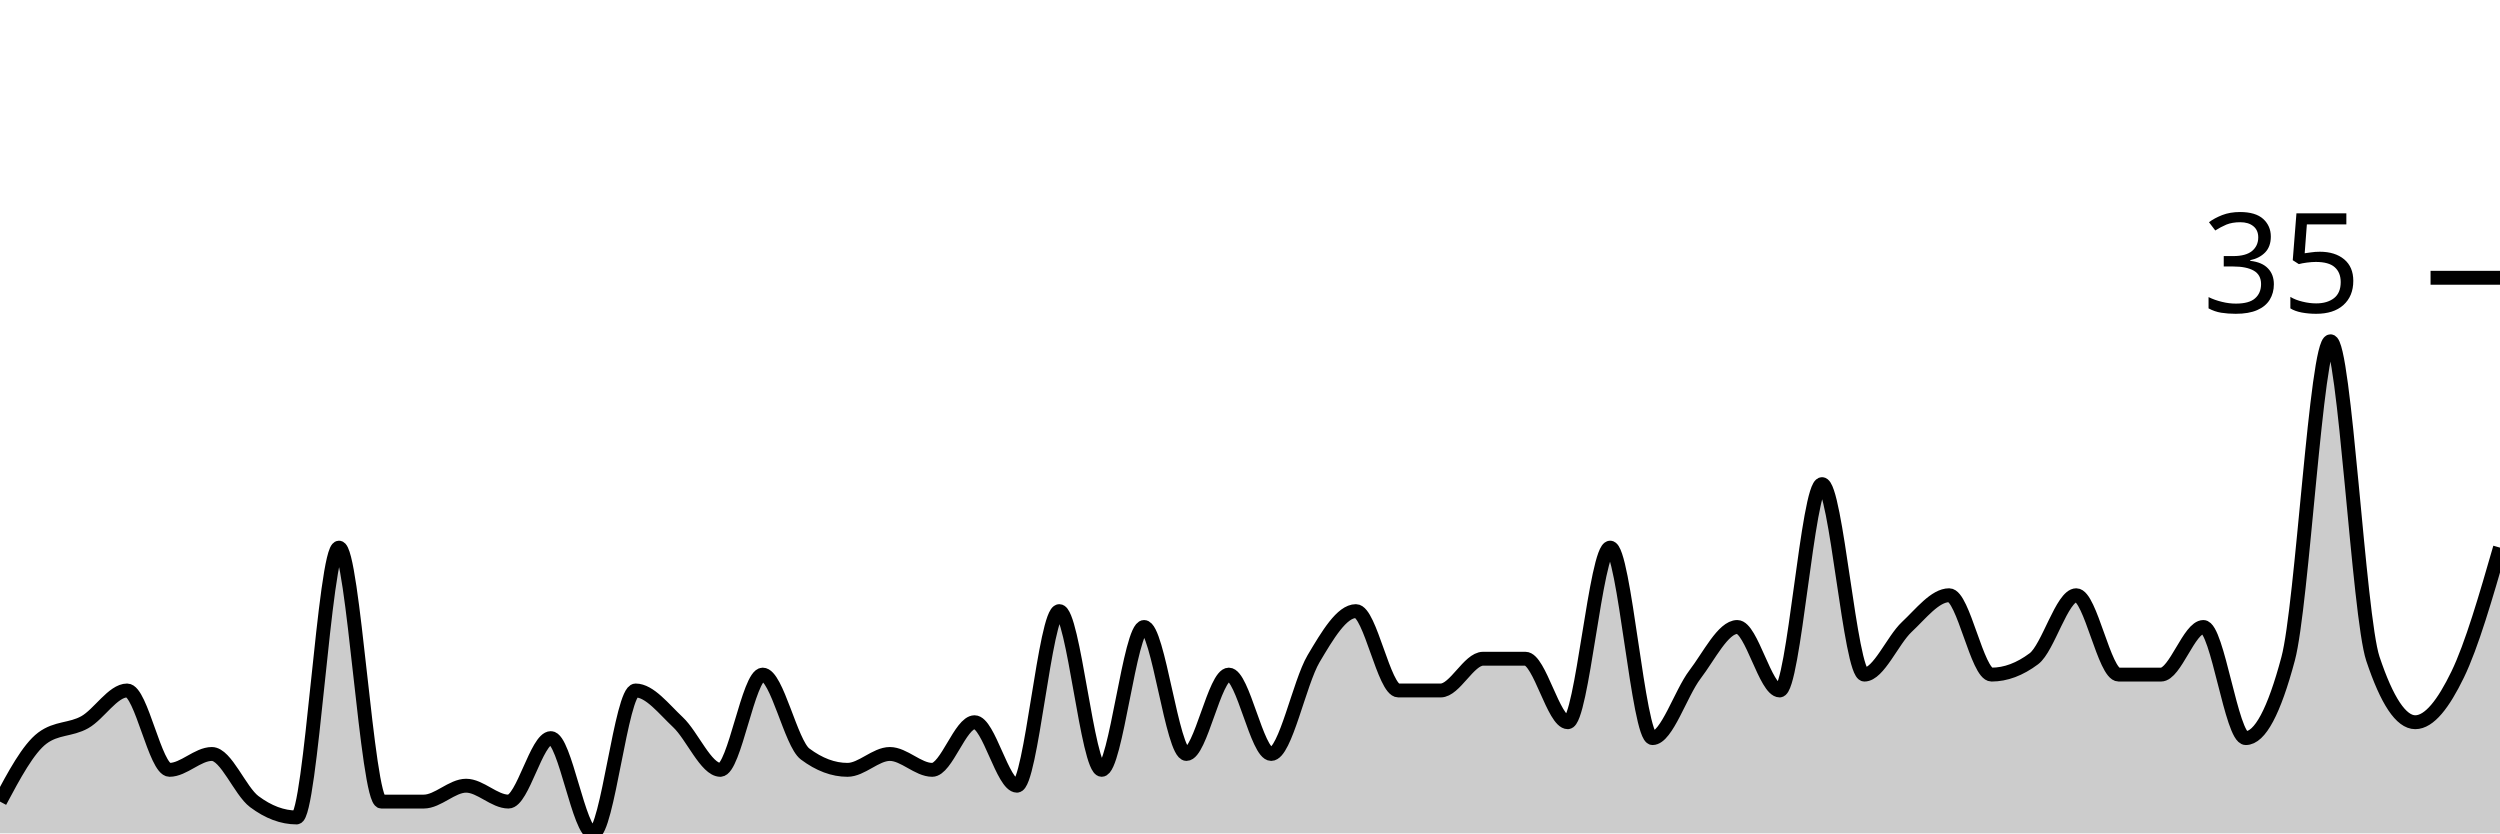
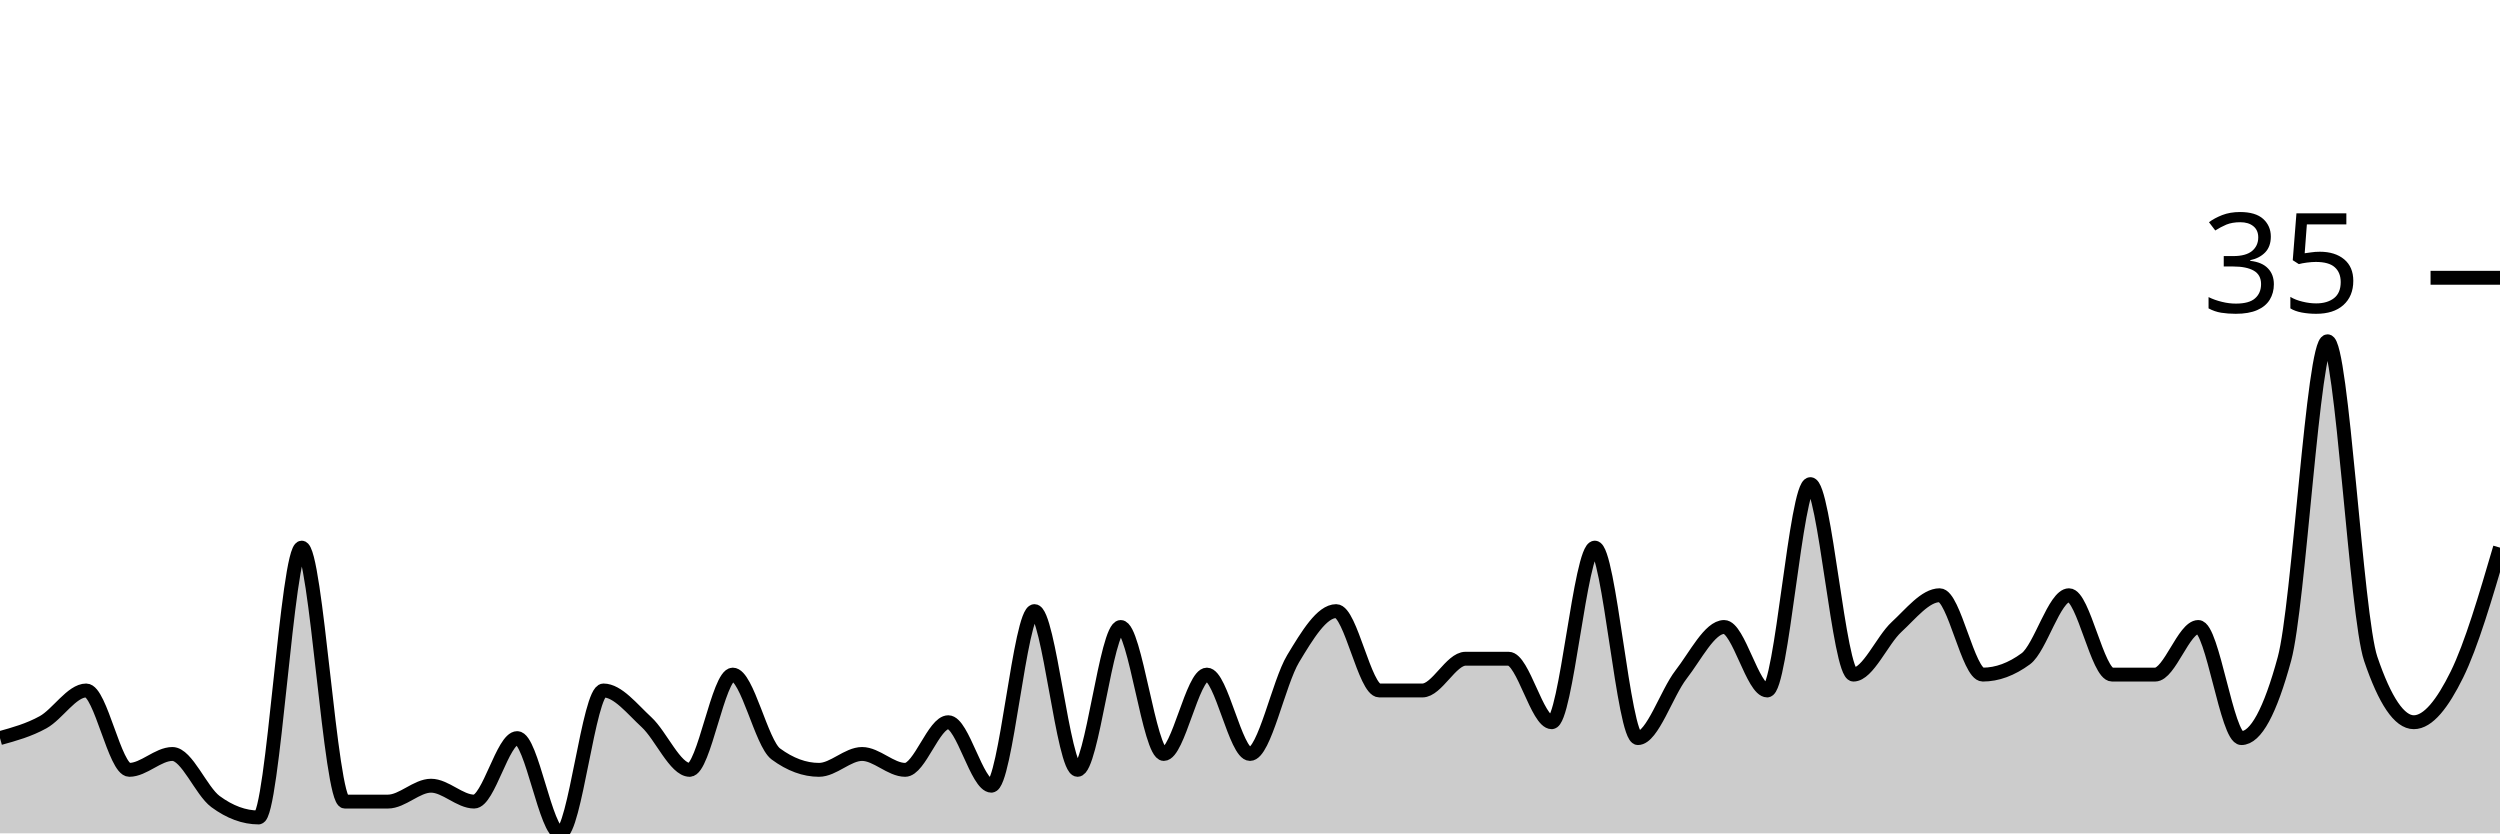
<svg xmlns="http://www.w3.org/2000/svg" viewBox="0 0 180 60">
  <g transform="translate(0,20)">
-     <path class="area" fill="rgba(0, 0, 0, 0.2)" d="M0,37.714C1.017,35.81,2.034,33.905,3.051,33.143C4.068,32.381,5.085,32.571,6.102,32C7.119,31.429,8.136,29.714,9.153,29.714C10.169,29.714,11.186,35.429,12.203,35.429C13.22,35.429,14.237,34.286,15.254,34.286C16.271,34.286,17.288,36.952,18.305,37.714C19.322,38.476,20.339,38.857,21.356,38.857C22.373,38.857,23.39,19.429,24.407,19.429C25.424,19.429,26.441,37.714,27.458,37.714C28.475,37.714,29.492,37.714,30.508,37.714C31.525,37.714,32.542,36.571,33.559,36.571C34.576,36.571,35.593,37.714,36.61,37.714C37.627,37.714,38.644,33.143,39.661,33.143C40.678,33.143,41.695,40,42.712,40C43.729,40,44.746,29.714,45.763,29.714C46.78,29.714,47.797,31.048,48.814,32C49.831,32.952,50.847,35.429,51.864,35.429C52.881,35.429,53.898,28.571,54.915,28.571C55.932,28.571,56.949,33.524,57.966,34.286C58.983,35.048,60,35.429,61.017,35.429C62.034,35.429,63.051,34.286,64.068,34.286C65.085,34.286,66.102,35.429,67.119,35.429C68.136,35.429,69.153,32,70.169,32C71.186,32,72.203,36.571,73.22,36.571C74.237,36.571,75.254,24,76.271,24C77.288,24,78.305,35.429,79.322,35.429C80.339,35.429,81.356,25.143,82.373,25.143C83.39,25.143,84.407,34.286,85.424,34.286C86.441,34.286,87.458,28.571,88.475,28.571C89.492,28.571,90.508,34.286,91.525,34.286C92.542,34.286,93.559,29.143,94.576,27.429C95.593,25.714,96.61,24,97.627,24C98.644,24,99.661,29.714,100.678,29.714C101.695,29.714,102.712,29.714,103.729,29.714C104.746,29.714,105.763,27.429,106.78,27.429C107.797,27.429,108.814,27.429,109.831,27.429C110.847,27.429,111.864,32,112.881,32C113.898,32,114.915,19.429,115.932,19.429C116.949,19.429,117.966,33.143,118.983,33.143C120,33.143,121.017,29.905,122.034,28.571C123.051,27.238,124.068,25.143,125.085,25.143C126.102,25.143,127.119,29.714,128.136,29.714C129.153,29.714,130.169,14.857,131.186,14.857C132.203,14.857,133.22,28.571,134.237,28.571C135.254,28.571,136.271,26.095,137.288,25.143C138.305,24.19,139.322,22.857,140.339,22.857C141.356,22.857,142.373,28.571,143.39,28.571C144.407,28.571,145.424,28.19,146.441,27.429C147.458,26.667,148.475,22.857,149.492,22.857C150.508,22.857,151.525,28.571,152.542,28.571C153.559,28.571,154.576,28.571,155.593,28.571C156.61,28.571,157.627,25.143,158.644,25.143C159.661,25.143,160.678,33.143,161.695,33.143C162.712,33.143,163.729,31.238,164.746,27.429C165.763,23.619,166.78,4.571,167.797,4.571C168.814,4.571,169.831,24.381,170.847,27.429C171.864,30.476,172.881,32,173.898,32C174.915,32,175.932,30.667,176.949,28.571C177.966,26.476,178.983,22.952,180,19.429L180,40C178.983,40,177.966,40,176.949,40C175.932,40,174.915,40,173.898,40C172.881,40,171.864,40,170.847,40C169.831,40,168.814,40,167.797,40C166.78,40,165.763,40,164.746,40C163.729,40,162.712,40,161.695,40C160.678,40,159.661,40,158.644,40C157.627,40,156.61,40,155.593,40C154.576,40,153.559,40,152.542,40C151.525,40,150.508,40,149.492,40C148.475,40,147.458,40,146.441,40C145.424,40,144.407,40,143.39,40C142.373,40,141.356,40,140.339,40C139.322,40,138.305,40,137.288,40C136.271,40,135.254,40,134.237,40C133.22,40,132.203,40,131.186,40C130.169,40,129.153,40,128.136,40C127.119,40,126.102,40,125.085,40C124.068,40,123.051,40,122.034,40C121.017,40,120,40,118.983,40C117.966,40,116.949,40,115.932,40C114.915,40,113.898,40,112.881,40C111.864,40,110.847,40,109.831,40C108.814,40,107.797,40,106.78,40C105.763,40,104.746,40,103.729,40C102.712,40,101.695,40,100.678,40C99.661,40,98.644,40,97.627,40C96.61,40,95.593,40,94.576,40C93.559,40,92.542,40,91.525,40C90.508,40,89.492,40,88.475,40C87.458,40,86.441,40,85.424,40C84.407,40,83.39,40,82.373,40C81.356,40,80.339,40,79.322,40C78.305,40,77.288,40,76.271,40C75.254,40,74.237,40,73.22,40C72.203,40,71.186,40,70.169,40C69.153,40,68.136,40,67.119,40C66.102,40,65.085,40,64.068,40C63.051,40,62.034,40,61.017,40C60,40,58.983,40,57.966,40C56.949,40,55.932,40,54.915,40C53.898,40,52.881,40,51.864,40C50.847,40,49.831,40,48.814,40C47.797,40,46.78,40,45.763,40C44.746,40,43.729,40,42.712,40C41.695,40,40.678,40,39.661,40C38.644,40,37.627,40,36.61,40C35.593,40,34.576,40,33.559,40C32.542,40,31.525,40,30.508,40C29.492,40,28.475,40,27.458,40C26.441,40,25.424,40,24.407,40C23.39,40,22.373,40,21.356,40C20.339,40,19.322,40,18.305,40C17.288,40,16.271,40,15.254,40C14.237,40,13.22,40,12.203,40C11.186,40,10.169,40,9.153,40C8.136,40,7.119,40,6.102,40C5.085,40,4.068,40,3.051,40C2.034,40,1.017,40,0,40Z" />
-     <path class="line" stroke="black" fill="none" d="M0,37.714C1.017,35.81,2.034,33.905,3.051,33.143C4.068,32.381,5.085,32.571,6.102,32C7.119,31.429,8.136,29.714,9.153,29.714C10.169,29.714,11.186,35.429,12.203,35.429C13.22,35.429,14.237,34.286,15.254,34.286C16.271,34.286,17.288,36.952,18.305,37.714C19.322,38.476,20.339,38.857,21.356,38.857C22.373,38.857,23.39,19.429,24.407,19.429C25.424,19.429,26.441,37.714,27.458,37.714C28.475,37.714,29.492,37.714,30.508,37.714C31.525,37.714,32.542,36.571,33.559,36.571C34.576,36.571,35.593,37.714,36.61,37.714C37.627,37.714,38.644,33.143,39.661,33.143C40.678,33.143,41.695,40,42.712,40C43.729,40,44.746,29.714,45.763,29.714C46.78,29.714,47.797,31.048,48.814,32C49.831,32.952,50.847,35.429,51.864,35.429C52.881,35.429,53.898,28.571,54.915,28.571C55.932,28.571,56.949,33.524,57.966,34.286C58.983,35.048,60,35.429,61.017,35.429C62.034,35.429,63.051,34.286,64.068,34.286C65.085,34.286,66.102,35.429,67.119,35.429C68.136,35.429,69.153,32,70.169,32C71.186,32,72.203,36.571,73.22,36.571C74.237,36.571,75.254,24,76.271,24C77.288,24,78.305,35.429,79.322,35.429C80.339,35.429,81.356,25.143,82.373,25.143C83.39,25.143,84.407,34.286,85.424,34.286C86.441,34.286,87.458,28.571,88.475,28.571C89.492,28.571,90.508,34.286,91.525,34.286C92.542,34.286,93.559,29.143,94.576,27.429C95.593,25.714,96.61,24,97.627,24C98.644,24,99.661,29.714,100.678,29.714C101.695,29.714,102.712,29.714,103.729,29.714C104.746,29.714,105.763,27.429,106.78,27.429C107.797,27.429,108.814,27.429,109.831,27.429C110.847,27.429,111.864,32,112.881,32C113.898,32,114.915,19.429,115.932,19.429C116.949,19.429,117.966,33.143,118.983,33.143C120,33.143,121.017,29.905,122.034,28.571C123.051,27.238,124.068,25.143,125.085,25.143C126.102,25.143,127.119,29.714,128.136,29.714C129.153,29.714,130.169,14.857,131.186,14.857C132.203,14.857,133.22,28.571,134.237,28.571C135.254,28.571,136.271,26.095,137.288,25.143C138.305,24.19,139.322,22.857,140.339,22.857C141.356,22.857,142.373,28.571,143.39,28.571C144.407,28.571,145.424,28.19,146.441,27.429C147.458,26.667,148.475,22.857,149.492,22.857C150.508,22.857,151.525,28.571,152.542,28.571C153.559,28.571,154.576,28.571,155.593,28.571C156.61,28.571,157.627,25.143,158.644,25.143C159.661,25.143,160.678,33.143,161.695,33.143C162.712,33.143,163.729,31.238,164.746,27.429C165.763,23.619,166.78,4.571,167.797,4.571C168.814,4.571,169.831,24.381,170.847,27.429C171.864,30.476,172.881,32,173.898,32C174.915,32,175.932,30.667,176.949,28.571C177.966,26.476,178.983,22.952,180,19.429" />
+     <path class="area" fill="rgba(0, 0, 0, 0.2)" d="M0,33.143C1.034,32.857,2.069,32.571,3.103,32C4.138,31.429,5.172,29.714,6.207,29.714C7.241,29.714,8.276,35.429,9.31,35.429C10.345,35.429,11.379,34.286,12.414,34.286C13.448,34.286,14.483,36.952,15.517,37.714C16.552,38.476,17.586,38.857,18.621,38.857C19.655,38.857,20.69,19.429,21.724,19.429C22.759,19.429,23.793,37.714,24.828,37.714C25.862,37.714,26.897,37.714,27.931,37.714C28.966,37.714,30,36.571,31.034,36.571C32.069,36.571,33.103,37.714,34.138,37.714C35.172,37.714,36.207,33.143,37.241,33.143C38.276,33.143,39.31,40,40.345,40C41.379,40,42.414,29.714,43.448,29.714C44.483,29.714,45.517,31.048,46.552,32C47.586,32.952,48.621,35.429,49.655,35.429C50.69,35.429,51.724,28.571,52.759,28.571C53.793,28.571,54.828,33.524,55.862,34.286C56.897,35.048,57.931,35.429,58.966,35.429C60,35.429,61.034,34.286,62.069,34.286C63.103,34.286,64.138,35.429,65.172,35.429C66.207,35.429,67.241,32,68.276,32C69.31,32,70.345,36.571,71.379,36.571C72.414,36.571,73.448,24,74.483,24C75.517,24,76.552,35.429,77.586,35.429C78.621,35.429,79.655,25.143,80.69,25.143C81.724,25.143,82.759,34.286,83.793,34.286C84.828,34.286,85.862,28.571,86.897,28.571C87.931,28.571,88.966,34.286,90,34.286C91.034,34.286,92.069,29.143,93.103,27.429C94.138,25.714,95.172,24,96.207,24C97.241,24,98.276,29.714,99.31,29.714C100.345,29.714,101.379,29.714,102.414,29.714C103.448,29.714,104.483,27.429,105.517,27.429C106.552,27.429,107.586,27.429,108.621,27.429C109.655,27.429,110.69,32,111.724,32C112.759,32,113.793,19.429,114.828,19.429C115.862,19.429,116.897,33.143,117.931,33.143C118.966,33.143,120,29.905,121.034,28.571C122.069,27.238,123.103,25.143,124.138,25.143C125.172,25.143,126.207,29.714,127.241,29.714C128.276,29.714,129.31,14.857,130.345,14.857C131.379,14.857,132.414,28.571,133.448,28.571C134.483,28.571,135.517,26.095,136.552,25.143C137.586,24.19,138.621,22.857,139.655,22.857C140.69,22.857,141.724,28.571,142.759,28.571C143.793,28.571,144.828,28.19,145.862,27.429C146.897,26.667,147.931,22.857,148.966,22.857C150,22.857,151.034,28.571,152.069,28.571C153.103,28.571,154.138,28.571,155.172,28.571C156.207,28.571,157.241,25.143,158.276,25.143C159.31,25.143,160.345,33.143,161.379,33.143C162.414,33.143,163.448,31.238,164.483,27.429C165.517,23.619,166.552,4.571,167.586,4.571C168.621,4.571,169.655,24.381,170.69,27.429C171.724,30.476,172.759,32,173.793,32C174.828,32,175.862,30.667,176.897,28.571C177.931,26.476,178.966,22.952,180,19.429L180,40C178.966,40,177.931,40,176.897,40C175.862,40,174.828,40,173.793,40C172.759,40,171.724,40,170.69,40C169.655,40,168.621,40,167.586,40C166.552,40,165.517,40,164.483,40C163.448,40,162.414,40,161.379,40C160.345,40,159.31,40,158.276,40C157.241,40,156.207,40,155.172,40C154.138,40,153.103,40,152.069,40C151.034,40,150,40,148.966,40C147.931,40,146.897,40,145.862,40C144.828,40,143.793,40,142.759,40C141.724,40,140.69,40,139.655,40C138.621,40,137.586,40,136.552,40C135.517,40,134.483,40,133.448,40C132.414,40,131.379,40,130.345,40C129.31,40,128.276,40,127.241,40C126.207,40,125.172,40,124.138,40C123.103,40,122.069,40,121.034,40C120,40,118.966,40,117.931,40C116.897,40,115.862,40,114.828,40C113.793,40,112.759,40,111.724,40C110.69,40,109.655,40,108.621,40C107.586,40,106.552,40,105.517,40C104.483,40,103.448,40,102.414,40C101.379,40,100.345,40,99.31,40C98.276,40,97.241,40,96.207,40C95.172,40,94.138,40,93.103,40C92.069,40,91.034,40,90,40C88.966,40,87.931,40,86.897,40C85.862,40,84.828,40,83.793,40C82.759,40,81.724,40,80.69,40C79.655,40,78.621,40,77.586,40C76.552,40,75.517,40,74.483,40C73.448,40,72.414,40,71.379,40C70.345,40,69.31,40,68.276,40C67.241,40,66.207,40,65.172,40C64.138,40,63.103,40,62.069,40C61.034,40,60,40,58.966,40C57.931,40,56.897,40,55.862,40C54.828,40,53.793,40,52.759,40C51.724,40,50.69,40,49.655,40C48.621,40,47.586,40,46.552,40C45.517,40,44.483,40,43.448,40C42.414,40,41.379,40,40.345,40C39.31,40,38.276,40,37.241,40C36.207,40,35.172,40,34.138,40C33.103,40,32.069,40,31.034,40C30,40,28.966,40,27.931,40C26.897,40,25.862,40,24.828,40C23.793,40,22.759,40,21.724,40C20.69,40,19.655,40,18.621,40C17.586,40,16.552,40,15.517,40C14.483,40,13.448,40,12.414,40C11.379,40,10.345,40,9.31,40C8.276,40,7.241,40,6.207,40C5.172,40,4.138,40,3.103,40C2.069,40,1.034,40,0,40Z" />
+     <path class="line" stroke="black" fill="none" d="M0,33.143C1.034,32.857,2.069,32.571,3.103,32C4.138,31.429,5.172,29.714,6.207,29.714C7.241,29.714,8.276,35.429,9.31,35.429C10.345,35.429,11.379,34.286,12.414,34.286C13.448,34.286,14.483,36.952,15.517,37.714C16.552,38.476,17.586,38.857,18.621,38.857C19.655,38.857,20.69,19.429,21.724,19.429C22.759,19.429,23.793,37.714,24.828,37.714C25.862,37.714,26.897,37.714,27.931,37.714C28.966,37.714,30,36.571,31.034,36.571C32.069,36.571,33.103,37.714,34.138,37.714C35.172,37.714,36.207,33.143,37.241,33.143C38.276,33.143,39.31,40,40.345,40C41.379,40,42.414,29.714,43.448,29.714C44.483,29.714,45.517,31.048,46.552,32C47.586,32.952,48.621,35.429,49.655,35.429C50.69,35.429,51.724,28.571,52.759,28.571C53.793,28.571,54.828,33.524,55.862,34.286C56.897,35.048,57.931,35.429,58.966,35.429C60,35.429,61.034,34.286,62.069,34.286C63.103,34.286,64.138,35.429,65.172,35.429C66.207,35.429,67.241,32,68.276,32C69.31,32,70.345,36.571,71.379,36.571C72.414,36.571,73.448,24,74.483,24C75.517,24,76.552,35.429,77.586,35.429C78.621,35.429,79.655,25.143,80.69,25.143C81.724,25.143,82.759,34.286,83.793,34.286C84.828,34.286,85.862,28.571,86.897,28.571C87.931,28.571,88.966,34.286,90,34.286C91.034,34.286,92.069,29.143,93.103,27.429C94.138,25.714,95.172,24,96.207,24C97.241,24,98.276,29.714,99.31,29.714C100.345,29.714,101.379,29.714,102.414,29.714C103.448,29.714,104.483,27.429,105.517,27.429C106.552,27.429,107.586,27.429,108.621,27.429C109.655,27.429,110.69,32,111.724,32C112.759,32,113.793,19.429,114.828,19.429C115.862,19.429,116.897,33.143,117.931,33.143C118.966,33.143,120,29.905,121.034,28.571C122.069,27.238,123.103,25.143,124.138,25.143C125.172,25.143,126.207,29.714,127.241,29.714C128.276,29.714,129.31,14.857,130.345,14.857C131.379,14.857,132.414,28.571,133.448,28.571C134.483,28.571,135.517,26.095,136.552,25.143C137.586,24.19,138.621,22.857,139.655,22.857C140.69,22.857,141.724,28.571,142.759,28.571C143.793,28.571,144.828,28.19,145.862,27.429C146.897,26.667,147.931,22.857,148.966,22.857C150,22.857,151.034,28.571,152.069,28.571C153.103,28.571,154.138,28.571,155.172,28.571C156.207,28.571,157.241,25.143,158.276,25.143C159.31,25.143,160.345,33.143,161.379,33.143C162.414,33.143,163.448,31.238,164.483,27.429C165.517,23.619,166.552,4.571,167.586,4.571C168.621,4.571,169.655,24.381,170.69,27.429C171.724,30.476,172.759,32,173.793,32C174.828,32,175.862,30.667,176.897,28.571C177.931,26.476,178.966,22.952,180,19.429" />
    <path class="axis-ceiling" stroke-width="1" stroke="black" fill="none" d="M175,0L180,0" />
    <text class="axis-ceiling-label" font-family="sans-serif" text-anchor="end" font-size="10px" x="170" y="2.5">35</text>
  </g>
</svg>
